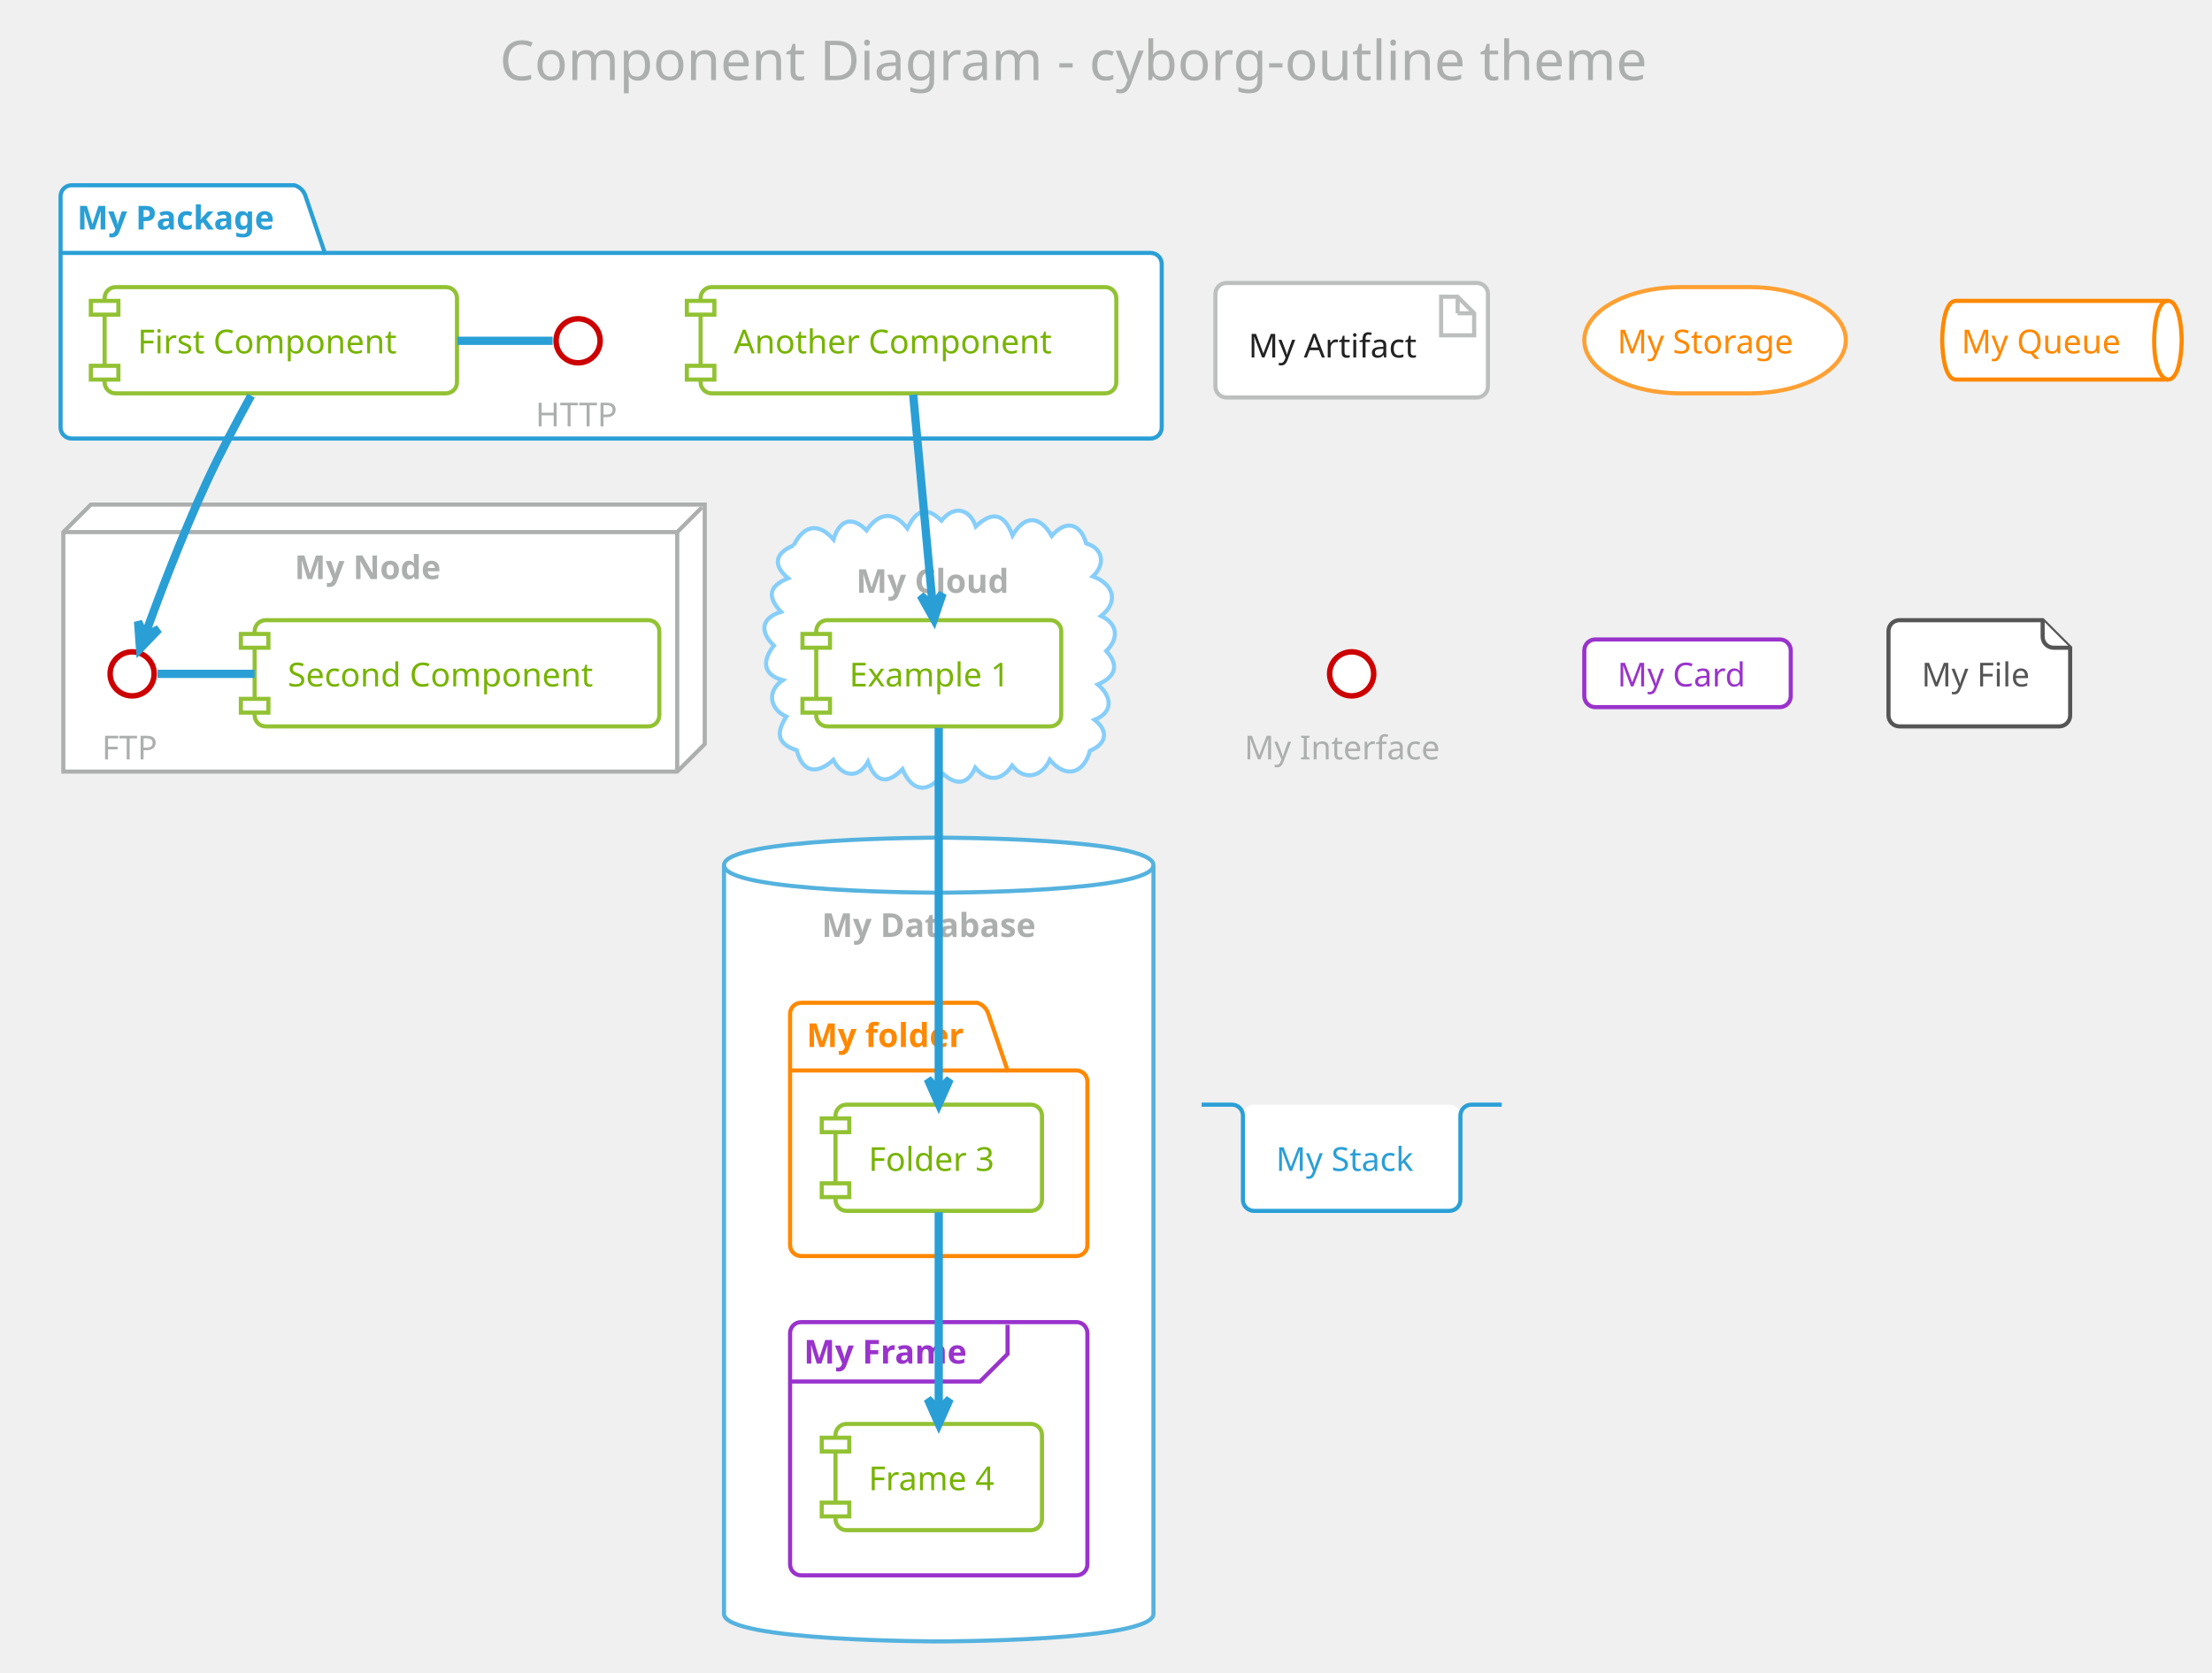
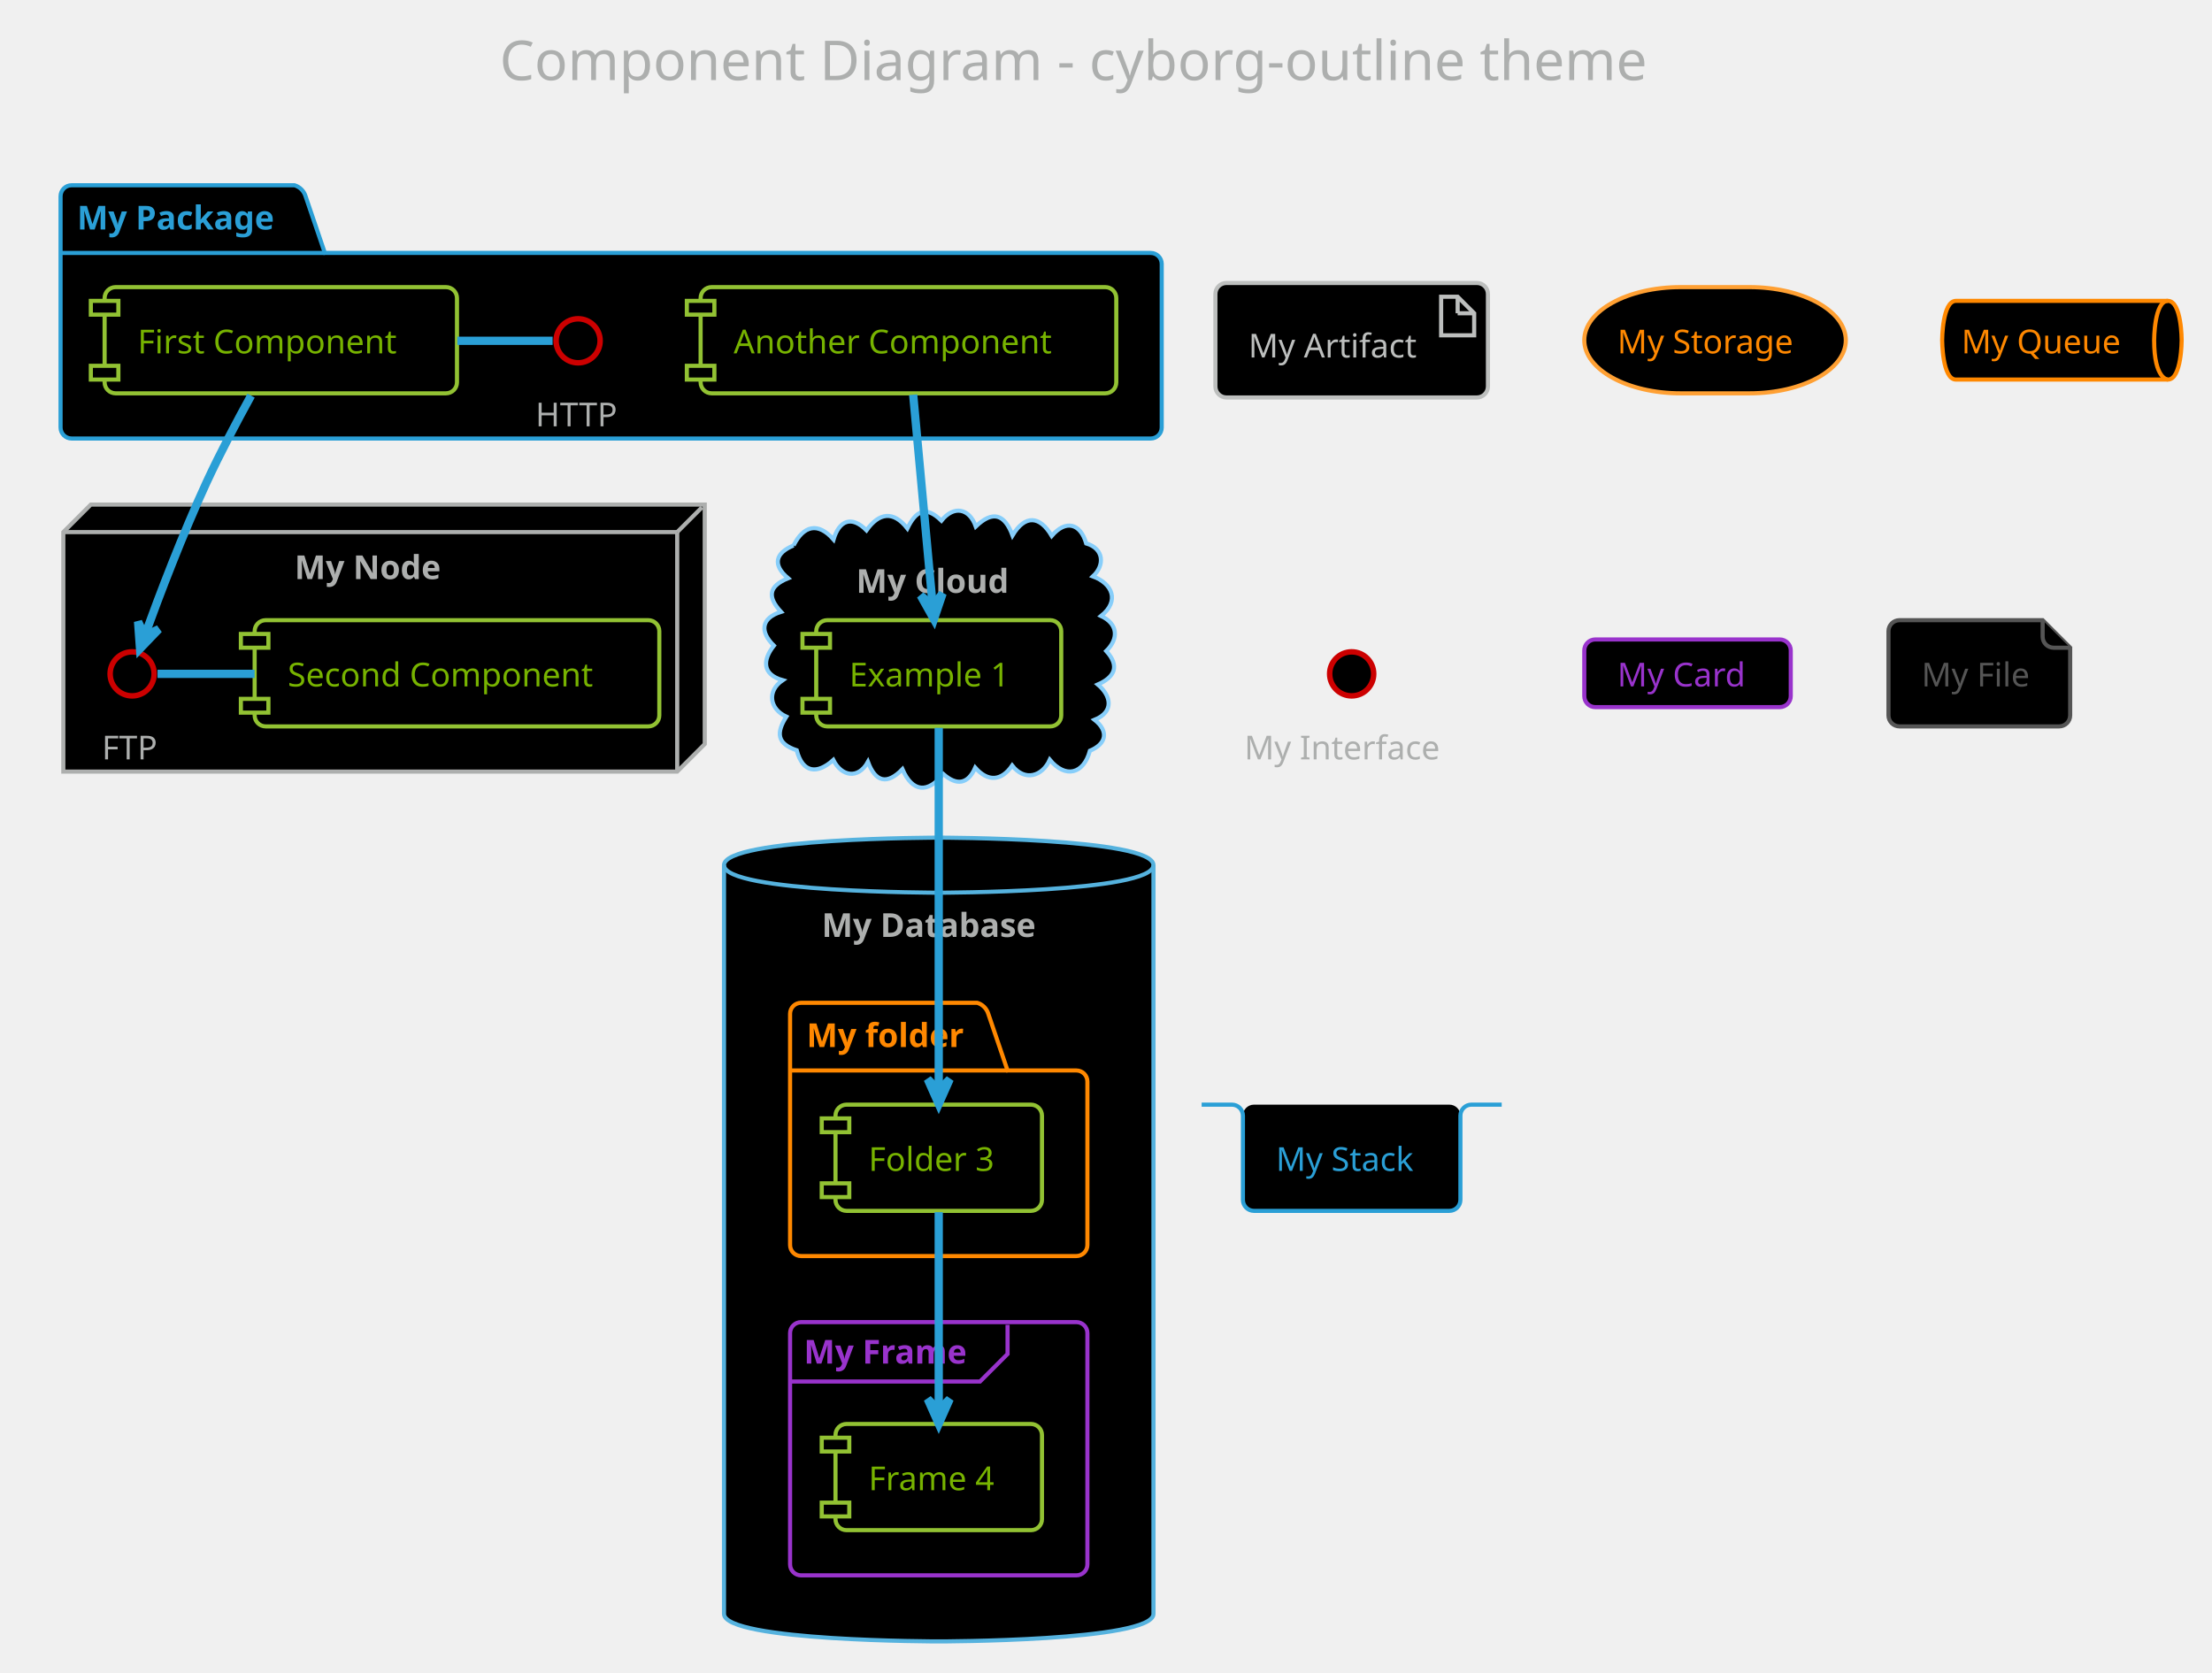
<svg xmlns="http://www.w3.org/2000/svg" contentScriptType="application/ecmascript" contentStyleType="text/css" height="633.333px" preserveAspectRatio="none" style="width:837px;height:633px;" version="1.1" viewBox="0 0 837 633" width="837.5px" zoomAndPan="magnify">
  <defs />
  <g>
    <rect fill="none" height="39.903" rx="4.167" ry="4.167" style="stroke: none; stroke-width: 1.042;" width="486.458" x="178.646" y="2.083" />
    <text fill="#ADAFAE" font-family="Verdana" font-size="20.833" lengthAdjust="spacingAndGlyphs" textLength="465.625" x="189.062" y="30.32">Component Diagram - cyborg-outline theme</text>
-     <path d="M27.083,70.111 L111.458,70.111 A6.25,6.25 0 0 1 115.625,74.278 L122.917,95.719 L435.417,95.719 A4.167,4.167 0 0 1 439.583,99.886 L439.583,161.778 A4.167,4.167 0 0 1 435.417,165.944 L27.083,165.944 A4.167,4.167 0 0 1 22.917,161.778 L22.917,74.278 A4.167,4.167 0 0 1 27.083,70.111 " fill="#FFFFFF" style="stroke: #2A9FD6; stroke-width: 1.562;" />
+     <path d="M27.083,70.111 L111.458,70.111 A6.25,6.25 0 0 1 115.625,74.278 L122.917,95.719 L435.417,95.719 A4.167,4.167 0 0 1 439.583,99.886 L439.583,161.778 A4.167,4.167 0 0 1 435.417,165.944 L27.083,165.944 A4.167,4.167 0 0 1 22.917,161.778 L22.917,74.278 A4.167,4.167 0 0 1 27.083,70.111 " fill="#000000" style="stroke: #2A9FD6; stroke-width: 1.562;" />
    <line style="stroke: #2A9FD6; stroke-width: 1.562;" x1="22.917" x2="122.917" y1="95.719" y2="95.719" />
    <text fill="#2A9FD6" font-family="Verdana" font-size="12.5" font-weight="bold" lengthAdjust="spacingAndGlyphs" textLength="82.292" x="29.167" y="86.845">My Package</text>
-     <polygon fill="#FFFFFF" points="23.958,201.361,34.375,190.944,266.667,190.944,266.667,281.569,256.25,291.986,23.958,291.986,23.958,201.361" style="stroke: #ADAFAE; stroke-width: 1.562;" />
+     <polygon fill="#000000" points="23.958,201.361,34.375,190.944,266.667,190.944,266.667,281.569,256.25,291.986,23.958,291.986,23.958,201.361" style="stroke: #ADAFAE; stroke-width: 1.562;" />
    <line style="stroke: #ADAFAE; stroke-width: 1.562;" x1="256.25" x2="265.625" y1="201.361" y2="191.986" />
    <line style="stroke: #ADAFAE; stroke-width: 1.562;" x1="23.958" x2="256.25" y1="201.361" y2="201.361" />
    <line style="stroke: #ADAFAE; stroke-width: 1.562;" x1="256.25" x2="256.25" y1="201.361" y2="291.986" />
    <text fill="#ADAFAE" font-family="Verdana" font-size="12.5" font-weight="bold" lengthAdjust="spacingAndGlyphs" textLength="59.375" x="111.458" y="219.137">My Node</text>
-     <path d="M300.278,206.418 C304.047,198.895 309.509,197.433 315.405,204.161 C317.505,197.001 322.175,194.924 327.874,200.688 C332.585,194.019 338.004,193.127 343.339,199.972 C346.533,193.418 350.197,191.122 356.231,197.035 C360.853,191.197 366.786,192.236 369.233,199.237 C375.676,193.048 380.141,194.548 383.132,202.605 C387.856,194.721 393.435,195.077 397.96,202.795 C403.206,196.641 408.788,197.912 411.009,205.639 C417.705,207.586 418.152,213.875 413.541,218.117 C420.92,220.816 423.776,227.406 416.639,233.105 C423.081,236.113 423.377,241.692 418.592,246.355 C423.814,252.087 421.79,256.224 415.404,259.039 C420.438,263.253 421.709,269.333 414.182,272.398 C419.662,276.754 418.641,281.515 412.416,284.105 C410.046,292.924 403.18,294.707 397.228,287.501 C394.403,293.819 387.738,295.823 382.992,289.699 C378.911,295.661 373.76,295.925 369.026,290.502 C366.221,296.901 361.89,297.328 356.932,292.908 C351.209,300.201 345.291,299.955 341.474,291.084 C335.684,297.055 331.299,296.041 328.425,288.307 C324.699,295.091 318.344,293.737 315.325,287.591 C309.282,293.031 303.757,292.648 301.467,283.92 C293.873,281.407 293.694,277.241 297.546,271.2 C291.218,268.328 290.071,261.542 296.146,257.411 C288.234,255.165 288.602,249.642 292.837,244.325 C287.538,239.174 287.817,233.954 295.525,231.538 C290.274,225.854 290.807,221.831 298.212,218.821 C292.238,213.797 293.305,209.286 300.278,206.418 " fill="#FFFFFF" style="stroke: #87CEFA; stroke-width: 1.562;" />
+     <path d="M300.278,206.418 C304.047,198.895 309.509,197.433 315.405,204.161 C317.505,197.001 322.175,194.924 327.874,200.688 C332.585,194.019 338.004,193.127 343.339,199.972 C346.533,193.418 350.197,191.122 356.231,197.035 C360.853,191.197 366.786,192.236 369.233,199.237 C375.676,193.048 380.141,194.548 383.132,202.605 C387.856,194.721 393.435,195.077 397.96,202.795 C403.206,196.641 408.788,197.912 411.009,205.639 C417.705,207.586 418.152,213.875 413.541,218.117 C420.92,220.816 423.776,227.406 416.639,233.105 C423.081,236.113 423.377,241.692 418.592,246.355 C423.814,252.087 421.79,256.224 415.404,259.039 C420.438,263.253 421.709,269.333 414.182,272.398 C419.662,276.754 418.641,281.515 412.416,284.105 C410.046,292.924 403.18,294.707 397.228,287.501 C394.403,293.819 387.738,295.823 382.992,289.699 C378.911,295.661 373.76,295.925 369.026,290.502 C366.221,296.901 361.89,297.328 356.932,292.908 C351.209,300.201 345.291,299.955 341.474,291.084 C335.684,297.055 331.299,296.041 328.425,288.307 C324.699,295.091 318.344,293.737 315.325,287.591 C309.282,293.031 303.757,292.648 301.467,283.92 C293.873,281.407 293.694,277.241 297.546,271.2 C291.218,268.328 290.071,261.542 296.146,257.411 C288.234,255.165 288.602,249.642 292.837,244.325 C287.538,239.174 287.817,233.954 295.525,231.538 C290.274,225.854 290.807,221.831 298.212,218.821 C292.238,213.797 293.305,209.286 300.278,206.418 " fill="#000000" style="stroke: #87CEFA; stroke-width: 1.562;" />
    <text fill="#ADAFAE" font-family="Verdana" font-size="12.5" font-weight="bold" lengthAdjust="spacingAndGlyphs" textLength="62.5" x="323.958" y="224.345">My Cloud</text>
-     <path d="M273.958,327.403 C273.958,316.986 355.208,316.986 355.208,316.986 C355.208,316.986 436.458,316.986 436.458,327.403 L436.458,610.736 C436.458,621.153 355.208,621.153 355.208,621.153 C355.208,621.153 273.958,621.153 273.958,610.736 L273.958,327.403 " fill="#FFFFFF" style="stroke: #55B2DE; stroke-width: 1.562;" />
+     <path d="M273.958,327.403 C273.958,316.986 355.208,316.986 355.208,316.986 C355.208,316.986 436.458,316.986 436.458,327.403 L436.458,610.736 C436.458,621.153 355.208,621.153 355.208,621.153 C355.208,621.153 273.958,621.153 273.958,610.736 L273.958,327.403 " fill="#000000" style="stroke: #55B2DE; stroke-width: 1.562;" />
    <path d="M273.958,327.403 C273.958,337.819 355.208,337.819 355.208,337.819 C355.208,337.819 436.458,337.819 436.458,327.403 " fill="none" style="stroke: #55B2DE; stroke-width: 1.562;" />
    <text fill="#ADAFAE" font-family="Verdana" font-size="12.5" font-weight="bold" lengthAdjust="spacingAndGlyphs" textLength="88.542" x="310.938" y="354.553">My Database</text>
-     <path d="M303.125,379.486 L369.792,379.486 A6.25,6.25 0 0 1 373.958,383.653 L381.25,405.094 L407.292,405.094 A4.167,4.167 0 0 1 411.458,409.261 L411.458,471.153 A4.167,4.167 0 0 1 407.292,475.319 L303.125,475.319 A4.167,4.167 0 0 1 298.958,471.153 L298.958,383.653 A4.167,4.167 0 0 1 303.125,379.486 " fill="#FFFFFF" style="stroke: #FF8800; stroke-width: 1.562;" />
+     <path d="M303.125,379.486 L369.792,379.486 A6.25,6.25 0 0 1 373.958,383.653 L381.25,405.094 L407.292,405.094 A4.167,4.167 0 0 1 411.458,409.261 L411.458,471.153 A4.167,4.167 0 0 1 407.292,475.319 L303.125,475.319 A4.167,4.167 0 0 1 298.958,471.153 L298.958,383.653 A4.167,4.167 0 0 1 303.125,379.486 " fill="#000000" style="stroke: #FF8800; stroke-width: 1.562;" />
    <line style="stroke: #FF8800; stroke-width: 1.562;" x1="298.958" x2="381.25" y1="405.094" y2="405.094" />
    <text fill="#FF8800" font-family="Verdana" font-size="12.5" font-weight="bold" lengthAdjust="spacingAndGlyphs" textLength="64.583" x="305.208" y="396.22">My folder</text>
-     <rect fill="#FFFFFF" height="95.833" rx="4.167" ry="4.167" style="stroke: #9933CC; stroke-width: 1.562;" width="112.5" x="298.958" y="500.319" />
+     <rect fill="#000000" height="95.833" rx="4.167" ry="4.167" style="stroke: #9933CC; stroke-width: 1.562;" width="112.5" x="298.958" y="500.319" />
    <path d="M381.25,501.361 L381.25,512.386 L370.833,522.803 L298.958,522.803 " fill="none" style="stroke: #9933CC; stroke-width: 1.562;" />
    <text fill="#9933CC" font-family="Verdana" font-size="12.5" font-weight="bold" lengthAdjust="spacingAndGlyphs" textLength="67.708" x="304.167" y="516.012">My Frame</text>
-     <ellipse cx="218.75" cy="128.965" fill="#FFFFFF" rx="8.333" ry="8.333" style="stroke: #CC0000; stroke-width: 2.083;" />
+     <ellipse cx="218.75" cy="128.965" fill="#000000" rx="8.333" ry="8.333" style="stroke: #CC0000; stroke-width: 2.083;" />
    <text fill="#ADAFAE" font-family="Verdana" font-size="12.5" lengthAdjust="spacingAndGlyphs" textLength="32.292" x="202.604" y="161.324">HTTP</text>
-     <rect fill="#FFFFFF" height="40.192" rx="4.167" ry="4.167" style="stroke: #92C233; stroke-width: 1.562;" width="133.333" x="39.583" y="108.653" />
-     <rect fill="#FFFFFF" height="5.208" style="stroke: #92C233; stroke-width: 1.562;" width="10.417" x="34.375" y="113.861" />
-     <rect fill="#FFFFFF" height="5.208" style="stroke: #92C233; stroke-width: 1.562;" width="10.417" x="34.375" y="138.428" />
+     <rect fill="#000000" height="40.192" rx="4.167" ry="4.167" style="stroke: #92C233; stroke-width: 1.562;" width="133.333" x="39.583" y="108.653" />
+     <rect fill="#000000" height="5.208" style="stroke: #92C233; stroke-width: 1.562;" width="10.417" x="34.375" y="113.861" />
+     <rect fill="#000000" height="5.208" style="stroke: #92C233; stroke-width: 1.562;" width="10.417" x="34.375" y="138.428" />
    <text fill="#77B300" font-family="Verdana" font-size="12.5" lengthAdjust="spacingAndGlyphs" textLength="108.333" x="52.083" y="133.72">First Component</text>
-     <rect fill="#FFFFFF" height="40.192" rx="4.167" ry="4.167" style="stroke: #92C233; stroke-width: 1.562;" width="157.292" x="265.104" y="108.653" />
-     <rect fill="#FFFFFF" height="5.208" style="stroke: #92C233; stroke-width: 1.562;" width="10.417" x="259.896" y="113.861" />
-     <rect fill="#FFFFFF" height="5.208" style="stroke: #92C233; stroke-width: 1.562;" width="10.417" x="259.896" y="138.428" />
+     <rect fill="#000000" height="40.192" rx="4.167" ry="4.167" style="stroke: #92C233; stroke-width: 1.562;" width="157.292" x="265.104" y="108.653" />
+     <rect fill="#000000" height="5.208" style="stroke: #92C233; stroke-width: 1.562;" width="10.417" x="259.896" y="113.861" />
+     <rect fill="#000000" height="5.208" style="stroke: #92C233; stroke-width: 1.562;" width="10.417" x="259.896" y="138.428" />
    <text fill="#77B300" font-family="Verdana" font-size="12.5" lengthAdjust="spacingAndGlyphs" textLength="132.292" x="277.604" y="133.72">Another Component</text>
-     <ellipse cx="50" cy="255.007" fill="#FFFFFF" rx="8.333" ry="8.333" style="stroke: #CC0000; stroke-width: 2.083;" />
+     <ellipse cx="50" cy="255.007" fill="#000000" rx="8.333" ry="8.333" style="stroke: #CC0000; stroke-width: 2.083;" />
    <text fill="#ADAFAE" font-family="Verdana" font-size="12.5" lengthAdjust="spacingAndGlyphs" textLength="22.917" x="38.542" y="287.366">FTP</text>
-     <rect fill="#FFFFFF" height="40.192" rx="4.167" ry="4.167" style="stroke: #92C233; stroke-width: 1.562;" width="153.125" x="96.354" y="234.694" />
-     <rect fill="#FFFFFF" height="5.208" style="stroke: #92C233; stroke-width: 1.562;" width="10.417" x="91.146" y="239.903" />
-     <rect fill="#FFFFFF" height="5.208" style="stroke: #92C233; stroke-width: 1.562;" width="10.417" x="91.146" y="264.469" />
+     <rect fill="#000000" height="40.192" rx="4.167" ry="4.167" style="stroke: #92C233; stroke-width: 1.562;" width="153.125" x="96.354" y="234.694" />
+     <rect fill="#000000" height="5.208" style="stroke: #92C233; stroke-width: 1.562;" width="10.417" x="91.146" y="239.903" />
+     <rect fill="#000000" height="5.208" style="stroke: #92C233; stroke-width: 1.562;" width="10.417" x="91.146" y="264.469" />
    <text fill="#77B300" font-family="Verdana" font-size="12.5" lengthAdjust="spacingAndGlyphs" textLength="128.125" x="108.854" y="259.762">Second Component</text>
-     <rect fill="#FFFFFF" height="40.192" rx="4.167" ry="4.167" style="stroke: #92C233; stroke-width: 1.562;" width="92.708" x="308.854" y="234.694" />
-     <rect fill="#FFFFFF" height="5.208" style="stroke: #92C233; stroke-width: 1.562;" width="10.417" x="303.646" y="239.903" />
-     <rect fill="#FFFFFF" height="5.208" style="stroke: #92C233; stroke-width: 1.562;" width="10.417" x="303.646" y="264.469" />
+     <rect fill="#000000" height="40.192" rx="4.167" ry="4.167" style="stroke: #92C233; stroke-width: 1.562;" width="92.708" x="308.854" y="234.694" />
+     <rect fill="#000000" height="5.208" style="stroke: #92C233; stroke-width: 1.562;" width="10.417" x="303.646" y="239.903" />
+     <rect fill="#000000" height="5.208" style="stroke: #92C233; stroke-width: 1.562;" width="10.417" x="303.646" y="264.469" />
    <text fill="#77B300" font-family="Verdana" font-size="12.5" lengthAdjust="spacingAndGlyphs" textLength="67.708" x="321.354" y="259.762">Example 1</text>
-     <rect fill="#FFFFFF" height="40.192" rx="4.167" ry="4.167" style="stroke: #92C233; stroke-width: 1.562;" width="78.125" x="316.146" y="418.028" />
-     <rect fill="#FFFFFF" height="5.208" style="stroke: #92C233; stroke-width: 1.562;" width="10.417" x="310.938" y="423.236" />
-     <rect fill="#FFFFFF" height="5.208" style="stroke: #92C233; stroke-width: 1.562;" width="10.417" x="310.938" y="447.803" />
+     <rect fill="#000000" height="40.192" rx="4.167" ry="4.167" style="stroke: #92C233; stroke-width: 1.562;" width="78.125" x="316.146" y="418.028" />
+     <rect fill="#000000" height="5.208" style="stroke: #92C233; stroke-width: 1.562;" width="10.417" x="310.938" y="423.236" />
+     <rect fill="#000000" height="5.208" style="stroke: #92C233; stroke-width: 1.562;" width="10.417" x="310.938" y="447.803" />
    <text fill="#77B300" font-family="Verdana" font-size="12.5" lengthAdjust="spacingAndGlyphs" textLength="53.125" x="328.646" y="443.095">Folder 3</text>
-     <rect fill="#FFFFFF" height="40.192" rx="4.167" ry="4.167" style="stroke: #92C233; stroke-width: 1.562;" width="78.125" x="316.146" y="538.861" />
-     <rect fill="#FFFFFF" height="5.208" style="stroke: #92C233; stroke-width: 1.562;" width="10.417" x="310.938" y="544.069" />
-     <rect fill="#FFFFFF" height="5.208" style="stroke: #92C233; stroke-width: 1.562;" width="10.417" x="310.938" y="568.636" />
+     <rect fill="#000000" height="40.192" rx="4.167" ry="4.167" style="stroke: #92C233; stroke-width: 1.562;" width="78.125" x="316.146" y="538.861" />
+     <rect fill="#000000" height="5.208" style="stroke: #92C233; stroke-width: 1.562;" width="10.417" x="310.938" y="544.069" />
+     <rect fill="#000000" height="5.208" style="stroke: #92C233; stroke-width: 1.562;" width="10.417" x="310.938" y="568.636" />
    <text fill="#77B300" font-family="Verdana" font-size="12.5" lengthAdjust="spacingAndGlyphs" textLength="53.125" x="328.646" y="563.928">Frame 4</text>
-     <rect fill="#FFFFFF" height="43.317" rx="4.167" ry="4.167" style="stroke: #BDBFBE; stroke-width: 1.562;" width="103.125" x="459.896" y="107.09" />
-     <polygon fill="#FFFFFF" points="545.312,112.299,545.312,126.882,557.812,126.882,557.812,118.549,551.562,112.299,545.312,112.299" style="stroke: #BDBFBE; stroke-width: 1.562;" />
+     <rect fill="#000000" height="43.317" rx="4.167" ry="4.167" style="stroke: #BDBFBE; stroke-width: 1.562;" width="103.125" x="459.896" y="107.09" />
+     <polygon fill="#000000" points="545.312,112.299,545.312,126.882,557.812,126.882,557.812,118.549,551.562,112.299,545.312,112.299" style="stroke: #BDBFBE; stroke-width: 1.562;" />
    <line style="stroke: #BDBFBE; stroke-width: 1.562;" x1="551.562" x2="551.562" y1="112.299" y2="118.549" />
    <line style="stroke: #BDBFBE; stroke-width: 1.562;" x1="557.812" x2="551.562" y1="118.549" y2="118.549" />
-     <text fill="#222222" font-family="Verdana" font-size="12.5" lengthAdjust="spacingAndGlyphs" textLength="67.708" x="472.396" y="135.282">My Artifact</text>
-     <rect fill="#FFFFFF" height="40.192" rx="36.458" ry="36.458" style="stroke: #FFA033; stroke-width: 1.562;" width="98.958" x="599.479" y="108.653" />
+     <text fill="#BDBFBE" font-family="Verdana" font-size="12.5" lengthAdjust="spacingAndGlyphs" textLength="67.708" x="472.396" y="135.282">My Artifact</text>
+     <rect fill="#000000" height="40.192" rx="36.458" ry="36.458" style="stroke: #FFA033; stroke-width: 1.562;" width="98.958" x="599.479" y="108.653" />
    <text fill="#FF8800" font-family="Verdana" font-size="12.5" lengthAdjust="spacingAndGlyphs" textLength="73.958" x="611.979" y="133.72">My Storage</text>
-     <path d="M740.104,113.861 L820.312,113.861 C825.521,113.861 825.521,128.749 825.521,128.749 C825.521,128.749 825.521,143.636 820.312,143.636 L740.104,143.636 C734.896,143.636 734.896,128.749 734.896,128.749 C734.896,128.749 734.896,113.861 740.104,113.861 " fill="#FFFFFF" style="stroke: #FF8800; stroke-width: 1.562;" />
+     <path d="M740.104,113.861 L820.312,113.861 C825.521,113.861 825.521,128.749 825.521,128.749 C825.521,128.749 825.521,143.636 820.312,143.636 L740.104,143.636 C734.896,143.636 734.896,128.749 734.896,128.749 C734.896,128.749 734.896,113.861 740.104,113.861 " fill="#000000" style="stroke: #FF8800; stroke-width: 1.562;" />
    <path d="M820.312,113.861 C815.104,113.861 815.104,128.749 815.104,128.749 C815.104,143.636 820.312,143.636 820.312,143.636 " fill="none" style="stroke: #FF8800; stroke-width: 1.562;" />
    <text fill="#FF8800" font-family="Verdana" font-size="12.5" lengthAdjust="spacingAndGlyphs" textLength="65.625" x="742.188" y="133.72">My Queue</text>
-     <ellipse cx="511.458" cy="255.007" fill="#FFFFFF" rx="8.333" ry="8.333" style="stroke: #CC0000; stroke-width: 2.083;" />
+     <ellipse cx="511.458" cy="255.007" fill="#000000" rx="8.333" ry="8.333" style="stroke: #CC0000; stroke-width: 2.083;" />
    <text fill="#ADAFAE" font-family="Verdana" font-size="12.5" lengthAdjust="spacingAndGlyphs" textLength="81.25" x="470.833" y="287.366">My Interface</text>
-     <rect fill="#FFFFFF" height="25.608" rx="4.167" ry="4.167" style="stroke: #9933CC; stroke-width: 1.562;" width="78.125" x="599.479" y="241.986" />
+     <rect fill="#000000" height="25.608" rx="4.167" ry="4.167" style="stroke: #9933CC; stroke-width: 1.562;" width="78.125" x="599.479" y="241.986" />
    <text fill="#9933CC" font-family="Verdana" font-size="12.5" lengthAdjust="spacingAndGlyphs" textLength="53.125" x="611.979" y="259.762">My Card</text>
-     <path d="M714.583,238.861 L714.583,270.719 A4.167,4.167 0 0 0 718.75,274.886 L779.167,274.886 A4.167,4.167 0 0 0 783.333,270.719 L783.333,245.111 L772.917,234.694 L718.75,234.694 A4.167,4.167 0 0 0 714.583,238.861 " fill="#FFFFFF" style="stroke: #555555; stroke-width: 1.562;" />
-     <path d="M772.917,234.694 L772.917,240.944 A4.167,4.167 0 0 0 777.083,245.111 L783.333,245.111 " fill="#FFFFFF" style="stroke: #555555; stroke-width: 1.562;" />
+     <path d="M714.583,238.861 L714.583,270.719 A4.167,4.167 0 0 0 718.75,274.886 L779.167,274.886 A4.167,4.167 0 0 0 783.333,270.719 L783.333,245.111 L772.917,234.694 L718.75,234.694 A4.167,4.167 0 0 0 714.583,238.861 " fill="#000000" style="stroke: #555555; stroke-width: 1.562;" />
+     <path d="M772.917,234.694 L772.917,240.944 A4.167,4.167 0 0 0 777.083,245.111 L783.333,245.111 " fill="#000000" style="stroke: #555555; stroke-width: 1.562;" />
    <text fill="#555555" font-family="Verdana" font-size="12.5" lengthAdjust="spacingAndGlyphs" textLength="43.75" x="727.083" y="259.762">My File</text>
-     <rect fill="#FFFFFF" height="40.192" rx="4.167" ry="4.167" style="stroke: none; stroke-width: 1.562;" width="82.292" x="470.312" y="418.028" />
+     <rect fill="#000000" height="40.192" rx="4.167" ry="4.167" style="stroke: none; stroke-width: 1.562;" width="82.292" x="470.312" y="418.028" />
    <path d="M454.688,418.028 L466.146,418.028 A4.167,4.167 0 0 1 470.312,422.194 L470.312,454.053 A4.167,4.167 0 0 0 474.479,458.219 L548.438,458.219 A4.167,4.167 0 0 0 552.604,454.053 L552.604,422.194 A4.167,4.167 0 0 1 556.771,418.028 L568.229,418.028 " fill="none" style="stroke: #2A9FD6; stroke-width: 1.562;" />
    <text fill="#2A9FD6" font-family="Verdana" font-size="12.5" lengthAdjust="spacingAndGlyphs" textLength="57.292" x="482.812" y="443.095">My Stack</text>
    <path d="M209.109,128.965 C197.089,128.965 185.068,128.965 173.047,128.965 " fill="none" id="HTTP-First Component" style="stroke: #2A9FD6; stroke-width: 3.125;" />
    <path d="M59.603,255.007 C71.849,255.007 84.095,255.007 96.341,255.007 " fill="none" id="FTP-Second Component" style="stroke: #2A9FD6; stroke-width: 3.125;" />
    <path d="M95.015,149.716 C89.631,159.477 83.255,171.519 78.125,182.611 C69.045,202.242 60.164,225.689 54.886,240.206 " fill="none" id="First Component-FTP" style="stroke: #2A9FD6; stroke-width: 3.125;" />
    <polygon fill="#2A9FD6" points="52.982,245.484,60.083,238.08,54.75,240.585,52.245,235.251,52.982,245.484" style="stroke: #2A9FD6; stroke-width: 3.125;" />
    <path d="M345.541,149.376 C347.522,170.809 350.721,205.418 352.892,228.903 " fill="none" id="Another Component-Example 1" style="stroke: #2A9FD6; stroke-width: 3.125;" />
    <polygon fill="#2A9FD6" points="353.393,234.324,356.679,224.605,352.913,229.137,348.381,225.372,353.393,234.324" style="stroke: #2A9FD6; stroke-width: 3.125;" />
    <path d="M355.208,275.445 C355.208,308.473 355.208,375.596 355.208,412.169 " fill="none" id="Example 1-Folder 3" style="stroke: #2A9FD6; stroke-width: 3.125;" />
    <polygon fill="#2A9FD6" points="355.208,417.767,359.375,408.392,355.208,412.559,351.042,408.392,355.208,417.767" style="stroke: #2A9FD6; stroke-width: 3.125;" />
    <path d="M355.208,458.726 C355.208,479.083 355.208,511.191 355.208,533.382 " fill="none" id="Folder 3-Frame 4" style="stroke: #2A9FD6; stroke-width: 3.125;" />
    <polygon fill="#2A9FD6" points="355.208,538.797,359.375,529.422,355.208,533.588,351.042,529.422,355.208,538.797" style="stroke: #2A9FD6; stroke-width: 3.125;" />
  </g>
</svg>
